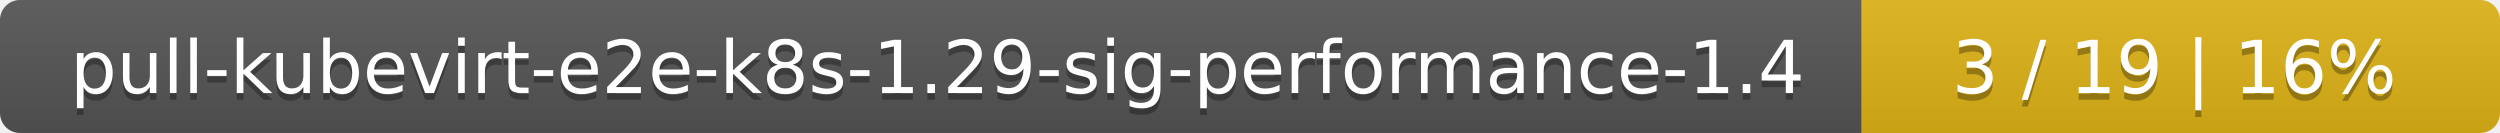
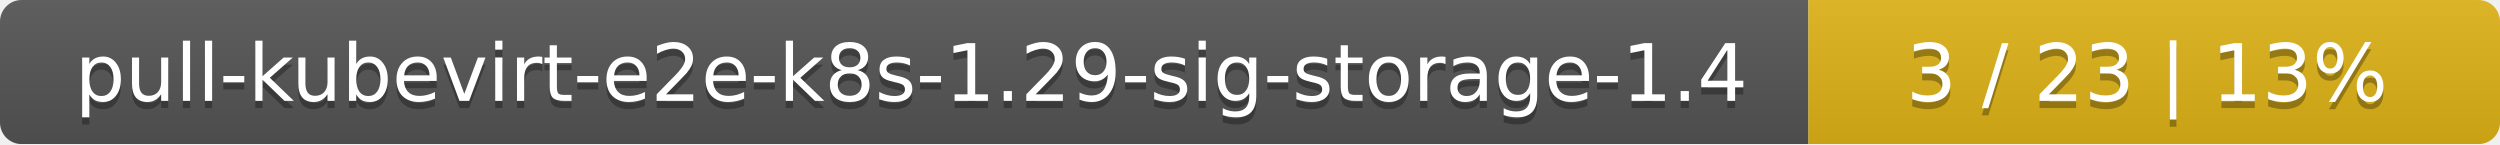
- <svg xmlns="http://www.w3.org/2000/svg" width="376" height="20">
+ <svg xmlns="http://www.w3.org/2000/svg" width="347" height="20">
  <linearGradient id="smooth" x2="0" y2="100%">
    <stop offset="0" stop-color="#bbb" stop-opacity=".1" />
    <stop offset="1" stop-opacity=".1" />
  </linearGradient>
  <mask id="round">
-     <rect width="376" height="20" rx="3" fill="#fff" />
+     <rect width="347" height="20" rx="3" fill="#fff" />
  </mask>
  <g mask="url(#round)">
-     <rect width="280" height="20" fill="#555" />
-     <rect x="280" width="96" height="20" fill="#dfb317" />
-     <rect width="376" height="20" fill="url(#smooth)" />
+     <rect width="251" height="20" fill="#555" />
+     <rect x="251" width="96" height="20" fill="#dfb317" />
+     <rect width="347" height="20" fill="url(#smooth)" />
  </g>
  <g fill="#fff" text-anchor="middle" font-family="DejaVu Sans,Verdana,Geneva,sans-serif" font-size="11">
-     <text x="141" y="15" fill="#010101" fill-opacity=".3">pull-kubevirt-e2e-k8s-1.29-sig-performance-1.4</text>
-     <text x="141" y="14">pull-kubevirt-e2e-k8s-1.29-sig-performance-1.4</text>
-     <text x="327" y="15" fill="#010101" fill-opacity=".3">3 / 19    |    16%</text>
-     <text x="327" y="14">3 / 19    |    16%</text>
+     <text x="126.5" y="15" fill="#010101" fill-opacity=".3">pull-kubevirt-e2e-k8s-1.29-sig-storage-1.4</text>
+     <text x="126.5" y="14">pull-kubevirt-e2e-k8s-1.29-sig-storage-1.4</text>
+     <text x="298" y="15" fill="#010101" fill-opacity=".3">3 / 23    |    13%</text>
+     <text x="298" y="14">3 / 23    |    13%</text>
  </g>
</svg>
